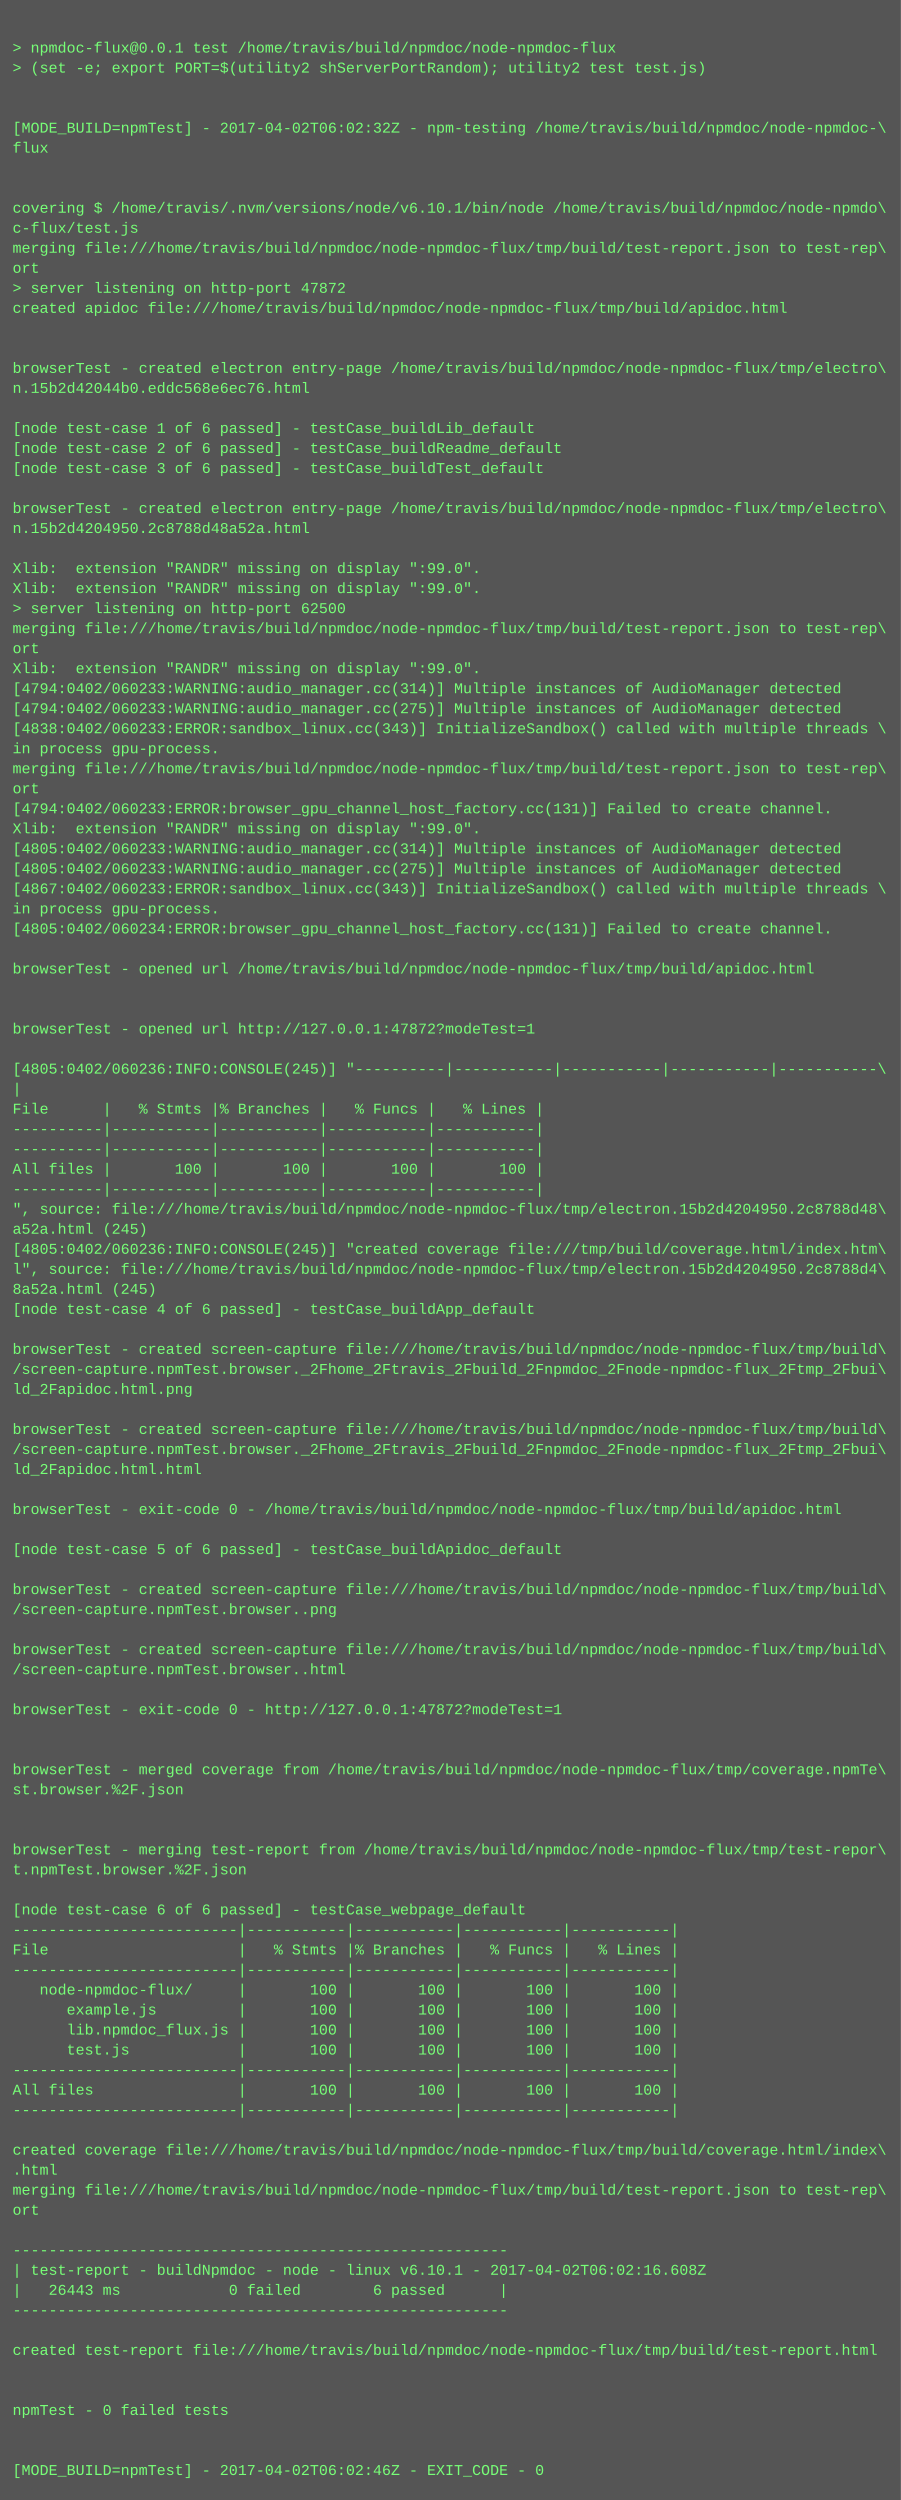
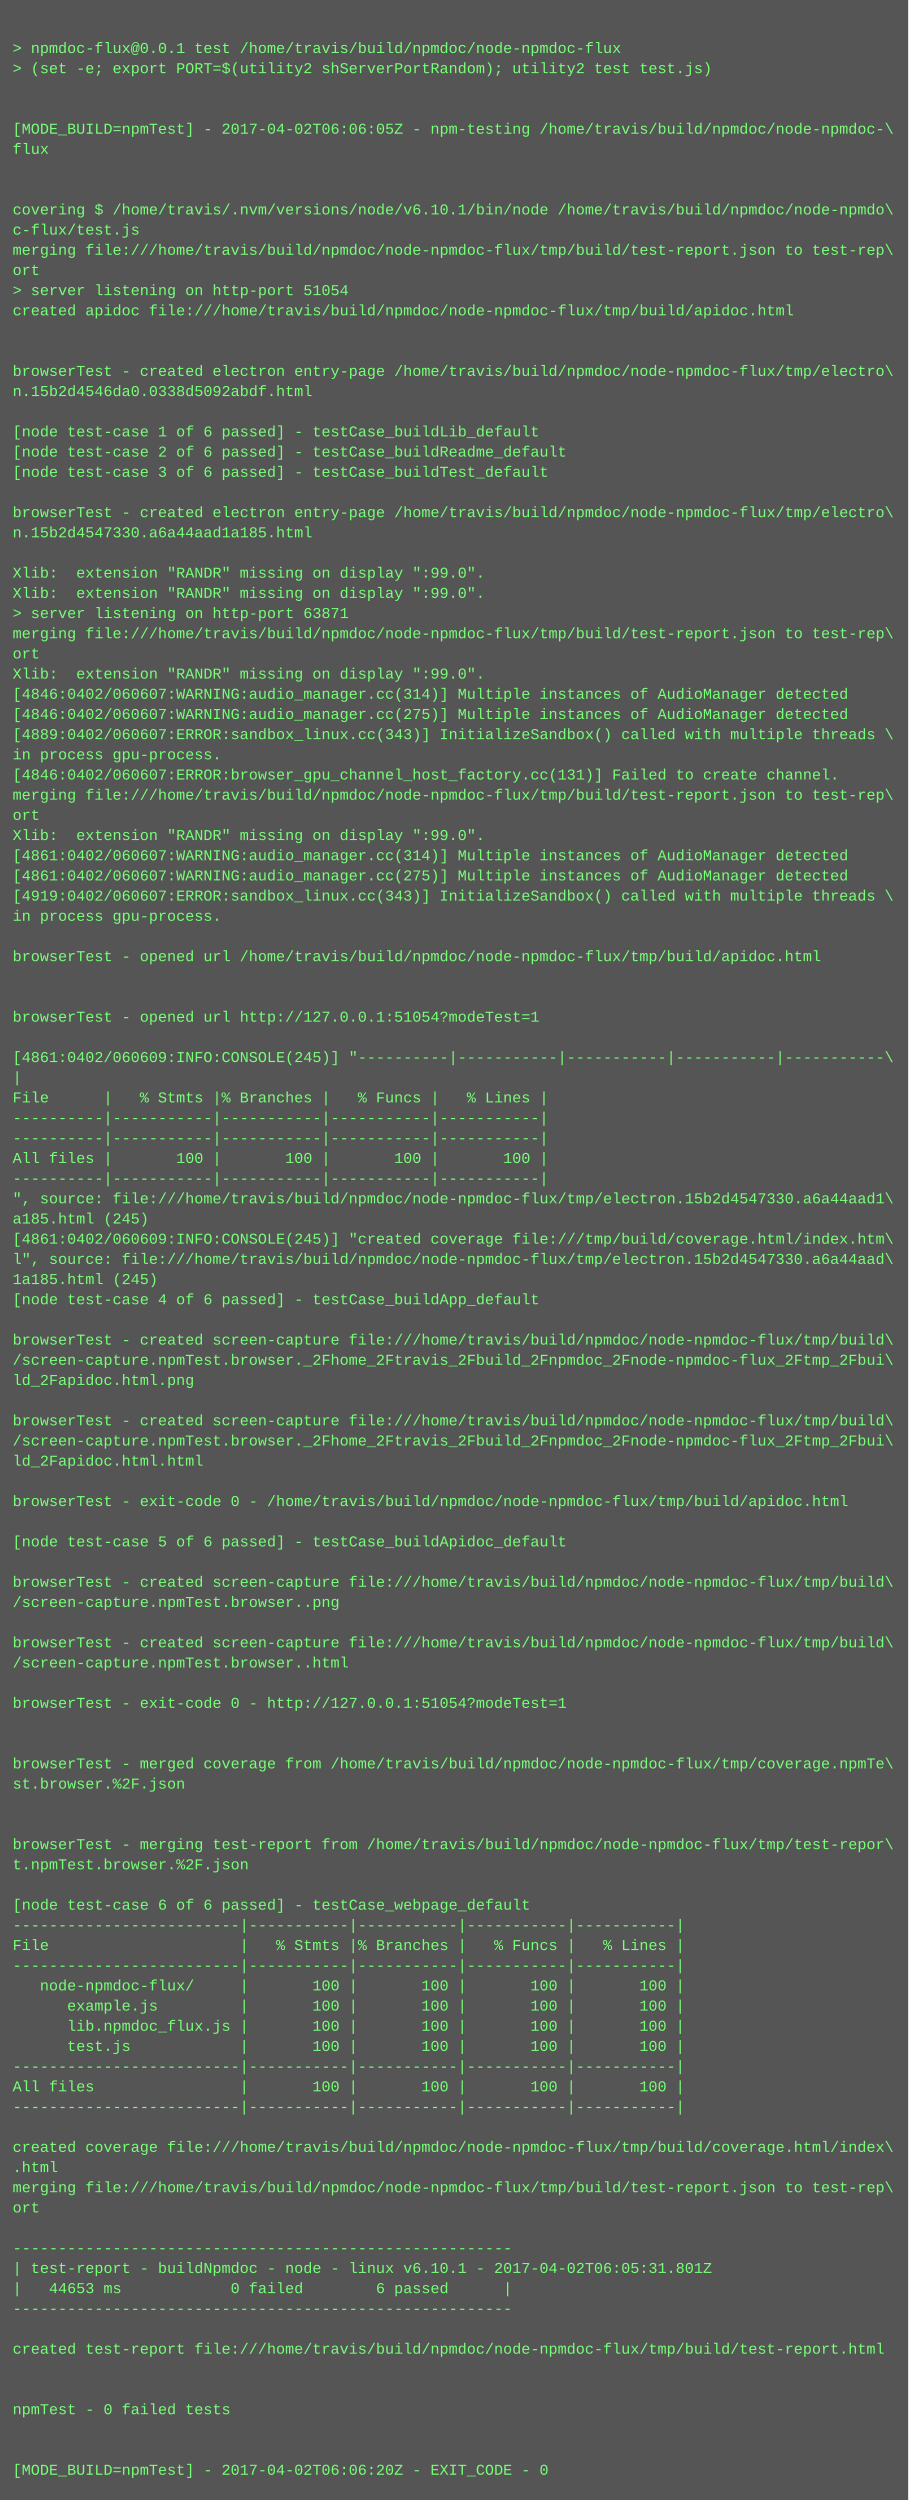
- <svg xmlns="http://www.w3.org/2000/svg" height="1998" width="720">
-   <rect height="1998" fill="#555" width="720" />
+ <svg xmlns="http://www.w3.org/2000/svg" height="1982" width="720">
+   <rect height="1982" fill="#555" width="720" />
  <text fill="#7f7" font-family="Courier New" font-size="12" xml:space="preserve">
    <tspan x="10" y="26" />
    <tspan x="10" y="42">&gt; npmdoc-flux@0.0.1 test /home/travis/build/npmdoc/node-npmdoc-flux</tspan>
    <tspan x="10" y="58">&gt; (set -e; export PORT=$(utility2 shServerPortRandom); utility2 test test.js)</tspan>
    <tspan x="10" y="74" />
    <tspan x="10" y="90" />
-     <tspan x="10" y="106">[MODE_BUILD=npmTest] - 2017-04-02T06:02:32Z - npm-testing /home/travis/build/npmdoc/node-npmdoc-\</tspan>
+     <tspan x="10" y="106">[MODE_BUILD=npmTest] - 2017-04-02T06:06:05Z - npm-testing /home/travis/build/npmdoc/node-npmdoc-\</tspan>
    <tspan x="10" y="122">flux</tspan>
    <tspan x="10" y="138" />
    <tspan x="10" y="154" />
    <tspan x="10" y="170">covering $ /home/travis/.nvm/versions/node/v6.10.1/bin/node /home/travis/build/npmdoc/node-npmdo\</tspan>
    <tspan x="10" y="186">c-flux/test.js</tspan>
    <tspan x="10" y="202">merging file:///home/travis/build/npmdoc/node-npmdoc-flux/tmp/build/test-report.json to test-rep\</tspan>
    <tspan x="10" y="218">ort</tspan>
-     <tspan x="10" y="234">&gt; server listening on http-port 47872</tspan>
+     <tspan x="10" y="234">&gt; server listening on http-port 51054</tspan>
    <tspan x="10" y="250">created apidoc file:///home/travis/build/npmdoc/node-npmdoc-flux/tmp/build/apidoc.html</tspan>
    <tspan x="10" y="266" />
    <tspan x="10" y="282" />
    <tspan x="10" y="298">browserTest - created electron entry-page /home/travis/build/npmdoc/node-npmdoc-flux/tmp/electro\</tspan>
-     <tspan x="10" y="314">n.15b2d42044b0.eddc568e6ec76.html</tspan>
+     <tspan x="10" y="314">n.15b2d4546da0.0338d5092abdf.html</tspan>
    <tspan x="10" y="330" />
    <tspan x="10" y="346">[node test-case 1 of 6 passed] - testCase_buildLib_default</tspan>
    <tspan x="10" y="362">[node test-case 2 of 6 passed] - testCase_buildReadme_default</tspan>
    <tspan x="10" y="378">[node test-case 3 of 6 passed] - testCase_buildTest_default</tspan>
    <tspan x="10" y="394" />
    <tspan x="10" y="410">browserTest - created electron entry-page /home/travis/build/npmdoc/node-npmdoc-flux/tmp/electro\</tspan>
-     <tspan x="10" y="426">n.15b2d4204950.2c8788d48a52a.html</tspan>
+     <tspan x="10" y="426">n.15b2d4547330.a6a44aad1a185.html</tspan>
    <tspan x="10" y="442" />
    <tspan x="10" y="458">Xlib:  extension "RANDR" missing on display ":99.0".</tspan>
    <tspan x="10" y="474">Xlib:  extension "RANDR" missing on display ":99.0".</tspan>
-     <tspan x="10" y="490">&gt; server listening on http-port 62500</tspan>
+     <tspan x="10" y="490">&gt; server listening on http-port 63871</tspan>
    <tspan x="10" y="506">merging file:///home/travis/build/npmdoc/node-npmdoc-flux/tmp/build/test-report.json to test-rep\</tspan>
    <tspan x="10" y="522">ort</tspan>
    <tspan x="10" y="538">Xlib:  extension "RANDR" missing on display ":99.0".</tspan>
-     <tspan x="10" y="554">[4794:0402/060233:WARNING:audio_manager.cc(314)] Multiple instances of AudioManager detected</tspan>
-     <tspan x="10" y="570">[4794:0402/060233:WARNING:audio_manager.cc(275)] Multiple instances of AudioManager detected</tspan>
-     <tspan x="10" y="586">[4838:0402/060233:ERROR:sandbox_linux.cc(343)] InitializeSandbox() called with multiple threads \</tspan>
+     <tspan x="10" y="554">[4846:0402/060607:WARNING:audio_manager.cc(314)] Multiple instances of AudioManager detected</tspan>
+     <tspan x="10" y="570">[4846:0402/060607:WARNING:audio_manager.cc(275)] Multiple instances of AudioManager detected</tspan>
+     <tspan x="10" y="586">[4889:0402/060607:ERROR:sandbox_linux.cc(343)] InitializeSandbox() called with multiple threads \</tspan>
    <tspan x="10" y="602">in process gpu-process. </tspan>
-     <tspan x="10" y="618">merging file:///home/travis/build/npmdoc/node-npmdoc-flux/tmp/build/test-report.json to test-rep\</tspan>
-     <tspan x="10" y="634">ort</tspan>
-     <tspan x="10" y="650">[4794:0402/060233:ERROR:browser_gpu_channel_host_factory.cc(131)] Failed to create channel.</tspan>
+     <tspan x="10" y="618">[4846:0402/060607:ERROR:browser_gpu_channel_host_factory.cc(131)] Failed to create channel.</tspan>
+     <tspan x="10" y="634">merging file:///home/travis/build/npmdoc/node-npmdoc-flux/tmp/build/test-report.json to test-rep\</tspan>
+     <tspan x="10" y="650">ort</tspan>
    <tspan x="10" y="666">Xlib:  extension "RANDR" missing on display ":99.0".</tspan>
-     <tspan x="10" y="682">[4805:0402/060233:WARNING:audio_manager.cc(314)] Multiple instances of AudioManager detected</tspan>
-     <tspan x="10" y="698">[4805:0402/060233:WARNING:audio_manager.cc(275)] Multiple instances of AudioManager detected</tspan>
-     <tspan x="10" y="714">[4867:0402/060233:ERROR:sandbox_linux.cc(343)] InitializeSandbox() called with multiple threads \</tspan>
+     <tspan x="10" y="682">[4861:0402/060607:WARNING:audio_manager.cc(314)] Multiple instances of AudioManager detected</tspan>
+     <tspan x="10" y="698">[4861:0402/060607:WARNING:audio_manager.cc(275)] Multiple instances of AudioManager detected</tspan>
+     <tspan x="10" y="714">[4919:0402/060607:ERROR:sandbox_linux.cc(343)] InitializeSandbox() called with multiple threads \</tspan>
    <tspan x="10" y="730">in process gpu-process. </tspan>
-     <tspan x="10" y="746">[4805:0402/060234:ERROR:browser_gpu_channel_host_factory.cc(131)] Failed to create channel.</tspan>
-     <tspan x="10" y="762" />
-     <tspan x="10" y="778">browserTest - opened url /home/travis/build/npmdoc/node-npmdoc-flux/tmp/build/apidoc.html</tspan>
+     <tspan x="10" y="746" />
+     <tspan x="10" y="762">browserTest - opened url /home/travis/build/npmdoc/node-npmdoc-flux/tmp/build/apidoc.html</tspan>
+     <tspan x="10" y="778" />
    <tspan x="10" y="794" />
-     <tspan x="10" y="810" />
-     <tspan x="10" y="826">browserTest - opened url http://127.0.0.1:47872?modeTest=1</tspan>
-     <tspan x="10" y="842" />
-     <tspan x="10" y="858">[4805:0402/060236:INFO:CONSOLE(245)] "----------|-----------|-----------|-----------|-----------\</tspan>
-     <tspan x="10" y="874">|</tspan>
-     <tspan x="10" y="890">File      |   % Stmts |% Branches |   % Funcs |   % Lines |</tspan>
+     <tspan x="10" y="810">browserTest - opened url http://127.0.0.1:51054?modeTest=1</tspan>
+     <tspan x="10" y="826" />
+     <tspan x="10" y="842">[4861:0402/060609:INFO:CONSOLE(245)] "----------|-----------|-----------|-----------|-----------\</tspan>
+     <tspan x="10" y="858">|</tspan>
+     <tspan x="10" y="874">File      |   % Stmts |% Branches |   % Funcs |   % Lines |</tspan>
+     <tspan x="10" y="890">----------|-----------|-----------|-----------|-----------|</tspan>
    <tspan x="10" y="906">----------|-----------|-----------|-----------|-----------|</tspan>
-     <tspan x="10" y="922">----------|-----------|-----------|-----------|-----------|</tspan>
-     <tspan x="10" y="938">All files |       100 |       100 |       100 |       100 |</tspan>
-     <tspan x="10" y="954">----------|-----------|-----------|-----------|-----------|</tspan>
-     <tspan x="10" y="970">", source: file:///home/travis/build/npmdoc/node-npmdoc-flux/tmp/electron.15b2d4204950.2c8788d48\</tspan>
-     <tspan x="10" y="986">a52a.html (245)</tspan>
-     <tspan x="10" y="1002">[4805:0402/060236:INFO:CONSOLE(245)] "created coverage file:///tmp/build/coverage.html/index.htm\</tspan>
-     <tspan x="10" y="1018">l", source: file:///home/travis/build/npmdoc/node-npmdoc-flux/tmp/electron.15b2d4204950.2c8788d4\</tspan>
-     <tspan x="10" y="1034">8a52a.html (245)</tspan>
-     <tspan x="10" y="1050">[node test-case 4 of 6 passed] - testCase_buildApp_default</tspan>
-     <tspan x="10" y="1066" />
-     <tspan x="10" y="1082">browserTest - created screen-capture file:///home/travis/build/npmdoc/node-npmdoc-flux/tmp/build\</tspan>
-     <tspan x="10" y="1098">/screen-capture.npmTest.browser._2Fhome_2Ftravis_2Fbuild_2Fnpmdoc_2Fnode-npmdoc-flux_2Ftmp_2Fbui\</tspan>
-     <tspan x="10" y="1114">ld_2Fapidoc.html.png</tspan>
-     <tspan x="10" y="1130" />
-     <tspan x="10" y="1146">browserTest - created screen-capture file:///home/travis/build/npmdoc/node-npmdoc-flux/tmp/build\</tspan>
-     <tspan x="10" y="1162">/screen-capture.npmTest.browser._2Fhome_2Ftravis_2Fbuild_2Fnpmdoc_2Fnode-npmdoc-flux_2Ftmp_2Fbui\</tspan>
-     <tspan x="10" y="1178">ld_2Fapidoc.html.html</tspan>
-     <tspan x="10" y="1194" />
-     <tspan x="10" y="1210">browserTest - exit-code 0 - /home/travis/build/npmdoc/node-npmdoc-flux/tmp/build/apidoc.html</tspan>
-     <tspan x="10" y="1226" />
-     <tspan x="10" y="1242">[node test-case 5 of 6 passed] - testCase_buildApidoc_default</tspan>
-     <tspan x="10" y="1258" />
-     <tspan x="10" y="1274">browserTest - created screen-capture file:///home/travis/build/npmdoc/node-npmdoc-flux/tmp/build\</tspan>
-     <tspan x="10" y="1290">/screen-capture.npmTest.browser..png</tspan>
-     <tspan x="10" y="1306" />
-     <tspan x="10" y="1322">browserTest - created screen-capture file:///home/travis/build/npmdoc/node-npmdoc-flux/tmp/build\</tspan>
-     <tspan x="10" y="1338">/screen-capture.npmTest.browser..html</tspan>
-     <tspan x="10" y="1354" />
-     <tspan x="10" y="1370">browserTest - exit-code 0 - http://127.0.0.1:47872?modeTest=1</tspan>
+     <tspan x="10" y="922">All files |       100 |       100 |       100 |       100 |</tspan>
+     <tspan x="10" y="938">----------|-----------|-----------|-----------|-----------|</tspan>
+     <tspan x="10" y="954">", source: file:///home/travis/build/npmdoc/node-npmdoc-flux/tmp/electron.15b2d4547330.a6a44aad1\</tspan>
+     <tspan x="10" y="970">a185.html (245)</tspan>
+     <tspan x="10" y="986">[4861:0402/060609:INFO:CONSOLE(245)] "created coverage file:///tmp/build/coverage.html/index.htm\</tspan>
+     <tspan x="10" y="1002">l", source: file:///home/travis/build/npmdoc/node-npmdoc-flux/tmp/electron.15b2d4547330.a6a44aad\</tspan>
+     <tspan x="10" y="1018">1a185.html (245)</tspan>
+     <tspan x="10" y="1034">[node test-case 4 of 6 passed] - testCase_buildApp_default</tspan>
+     <tspan x="10" y="1050" />
+     <tspan x="10" y="1066">browserTest - created screen-capture file:///home/travis/build/npmdoc/node-npmdoc-flux/tmp/build\</tspan>
+     <tspan x="10" y="1082">/screen-capture.npmTest.browser._2Fhome_2Ftravis_2Fbuild_2Fnpmdoc_2Fnode-npmdoc-flux_2Ftmp_2Fbui\</tspan>
+     <tspan x="10" y="1098">ld_2Fapidoc.html.png</tspan>
+     <tspan x="10" y="1114" />
+     <tspan x="10" y="1130">browserTest - created screen-capture file:///home/travis/build/npmdoc/node-npmdoc-flux/tmp/build\</tspan>
+     <tspan x="10" y="1146">/screen-capture.npmTest.browser._2Fhome_2Ftravis_2Fbuild_2Fnpmdoc_2Fnode-npmdoc-flux_2Ftmp_2Fbui\</tspan>
+     <tspan x="10" y="1162">ld_2Fapidoc.html.html</tspan>
+     <tspan x="10" y="1178" />
+     <tspan x="10" y="1194">browserTest - exit-code 0 - /home/travis/build/npmdoc/node-npmdoc-flux/tmp/build/apidoc.html</tspan>
+     <tspan x="10" y="1210" />
+     <tspan x="10" y="1226">[node test-case 5 of 6 passed] - testCase_buildApidoc_default</tspan>
+     <tspan x="10" y="1242" />
+     <tspan x="10" y="1258">browserTest - created screen-capture file:///home/travis/build/npmdoc/node-npmdoc-flux/tmp/build\</tspan>
+     <tspan x="10" y="1274">/screen-capture.npmTest.browser..png</tspan>
+     <tspan x="10" y="1290" />
+     <tspan x="10" y="1306">browserTest - created screen-capture file:///home/travis/build/npmdoc/node-npmdoc-flux/tmp/build\</tspan>
+     <tspan x="10" y="1322">/screen-capture.npmTest.browser..html</tspan>
+     <tspan x="10" y="1338" />
+     <tspan x="10" y="1354">browserTest - exit-code 0 - http://127.0.0.1:51054?modeTest=1</tspan>
+     <tspan x="10" y="1370" />
    <tspan x="10" y="1386" />
-     <tspan x="10" y="1402" />
-     <tspan x="10" y="1418">browserTest - merged coverage from /home/travis/build/npmdoc/node-npmdoc-flux/tmp/coverage.npmTe\</tspan>
-     <tspan x="10" y="1434">st.browser.%2F.json</tspan>
+     <tspan x="10" y="1402">browserTest - merged coverage from /home/travis/build/npmdoc/node-npmdoc-flux/tmp/coverage.npmTe\</tspan>
+     <tspan x="10" y="1418">st.browser.%2F.json</tspan>
+     <tspan x="10" y="1434" />
    <tspan x="10" y="1450" />
-     <tspan x="10" y="1466" />
-     <tspan x="10" y="1482">browserTest - merging test-report from /home/travis/build/npmdoc/node-npmdoc-flux/tmp/test-repor\</tspan>
-     <tspan x="10" y="1498">t.npmTest.browser.%2F.json</tspan>
-     <tspan x="10" y="1514" />
-     <tspan x="10" y="1530">[node test-case 6 of 6 passed] - testCase_webpage_default</tspan>
-     <tspan x="10" y="1546">-------------------------|-----------|-----------|-----------|-----------|</tspan>
-     <tspan x="10" y="1562">File                     |   % Stmts |% Branches |   % Funcs |   % Lines |</tspan>
-     <tspan x="10" y="1578">-------------------------|-----------|-----------|-----------|-----------|</tspan>
-     <tspan x="10" y="1594">   node-npmdoc-flux/     |       100 |       100 |       100 |       100 |</tspan>
-     <tspan x="10" y="1610">      example.js         |       100 |       100 |       100 |       100 |</tspan>
-     <tspan x="10" y="1626">      lib.npmdoc_flux.js |       100 |       100 |       100 |       100 |</tspan>
-     <tspan x="10" y="1642">      test.js            |       100 |       100 |       100 |       100 |</tspan>
-     <tspan x="10" y="1658">-------------------------|-----------|-----------|-----------|-----------|</tspan>
-     <tspan x="10" y="1674">All files                |       100 |       100 |       100 |       100 |</tspan>
-     <tspan x="10" y="1690">-------------------------|-----------|-----------|-----------|-----------|</tspan>
-     <tspan x="10" y="1706" />
-     <tspan x="10" y="1722">created coverage file:///home/travis/build/npmdoc/node-npmdoc-flux/tmp/build/coverage.html/index\</tspan>
-     <tspan x="10" y="1738">.html</tspan>
-     <tspan x="10" y="1754">merging file:///home/travis/build/npmdoc/node-npmdoc-flux/tmp/build/test-report.json to test-rep\</tspan>
-     <tspan x="10" y="1770">ort</tspan>
-     <tspan x="10" y="1786" />
-     <tspan x="10" y="1802">-------------------------------------------------------</tspan>
-     <tspan x="10" y="1818">| test-report - buildNpmdoc - node - linux v6.10.1 - 2017-04-02T06:02:16.608Z</tspan>
-     <tspan x="10" y="1834">|   26443 ms            0 failed        6 passed      |</tspan>
-     <tspan x="10" y="1850">-------------------------------------------------------</tspan>
-     <tspan x="10" y="1866" />
-     <tspan x="10" y="1882">created test-report file:///home/travis/build/npmdoc/node-npmdoc-flux/tmp/build/test-report.html</tspan>
+     <tspan x="10" y="1466">browserTest - merging test-report from /home/travis/build/npmdoc/node-npmdoc-flux/tmp/test-repor\</tspan>
+     <tspan x="10" y="1482">t.npmTest.browser.%2F.json</tspan>
+     <tspan x="10" y="1498" />
+     <tspan x="10" y="1514">[node test-case 6 of 6 passed] - testCase_webpage_default</tspan>
+     <tspan x="10" y="1530">-------------------------|-----------|-----------|-----------|-----------|</tspan>
+     <tspan x="10" y="1546">File                     |   % Stmts |% Branches |   % Funcs |   % Lines |</tspan>
+     <tspan x="10" y="1562">-------------------------|-----------|-----------|-----------|-----------|</tspan>
+     <tspan x="10" y="1578">   node-npmdoc-flux/     |       100 |       100 |       100 |       100 |</tspan>
+     <tspan x="10" y="1594">      example.js         |       100 |       100 |       100 |       100 |</tspan>
+     <tspan x="10" y="1610">      lib.npmdoc_flux.js |       100 |       100 |       100 |       100 |</tspan>
+     <tspan x="10" y="1626">      test.js            |       100 |       100 |       100 |       100 |</tspan>
+     <tspan x="10" y="1642">-------------------------|-----------|-----------|-----------|-----------|</tspan>
+     <tspan x="10" y="1658">All files                |       100 |       100 |       100 |       100 |</tspan>
+     <tspan x="10" y="1674">-------------------------|-----------|-----------|-----------|-----------|</tspan>
+     <tspan x="10" y="1690" />
+     <tspan x="10" y="1706">created coverage file:///home/travis/build/npmdoc/node-npmdoc-flux/tmp/build/coverage.html/index\</tspan>
+     <tspan x="10" y="1722">.html</tspan>
+     <tspan x="10" y="1738">merging file:///home/travis/build/npmdoc/node-npmdoc-flux/tmp/build/test-report.json to test-rep\</tspan>
+     <tspan x="10" y="1754">ort</tspan>
+     <tspan x="10" y="1770" />
+     <tspan x="10" y="1786">-------------------------------------------------------</tspan>
+     <tspan x="10" y="1802">| test-report - buildNpmdoc - node - linux v6.10.1 - 2017-04-02T06:05:31.801Z</tspan>
+     <tspan x="10" y="1818">|   44653 ms            0 failed        6 passed      |</tspan>
+     <tspan x="10" y="1834">-------------------------------------------------------</tspan>
+     <tspan x="10" y="1850" />
+     <tspan x="10" y="1866">created test-report file:///home/travis/build/npmdoc/node-npmdoc-flux/tmp/build/test-report.html</tspan>
+     <tspan x="10" y="1882" />
    <tspan x="10" y="1898" />
-     <tspan x="10" y="1914" />
-     <tspan x="10" y="1930">npmTest - 0 failed tests</tspan>
+     <tspan x="10" y="1914">npmTest - 0 failed tests</tspan>
+     <tspan x="10" y="1930" />
    <tspan x="10" y="1946" />
-     <tspan x="10" y="1962" />
-     <tspan x="10" y="1978">[MODE_BUILD=npmTest] - 2017-04-02T06:02:46Z - EXIT_CODE - 0</tspan>
+     <tspan x="10" y="1962">[MODE_BUILD=npmTest] - 2017-04-02T06:06:20Z - EXIT_CODE - 0</tspan>
  </text>
</svg>
